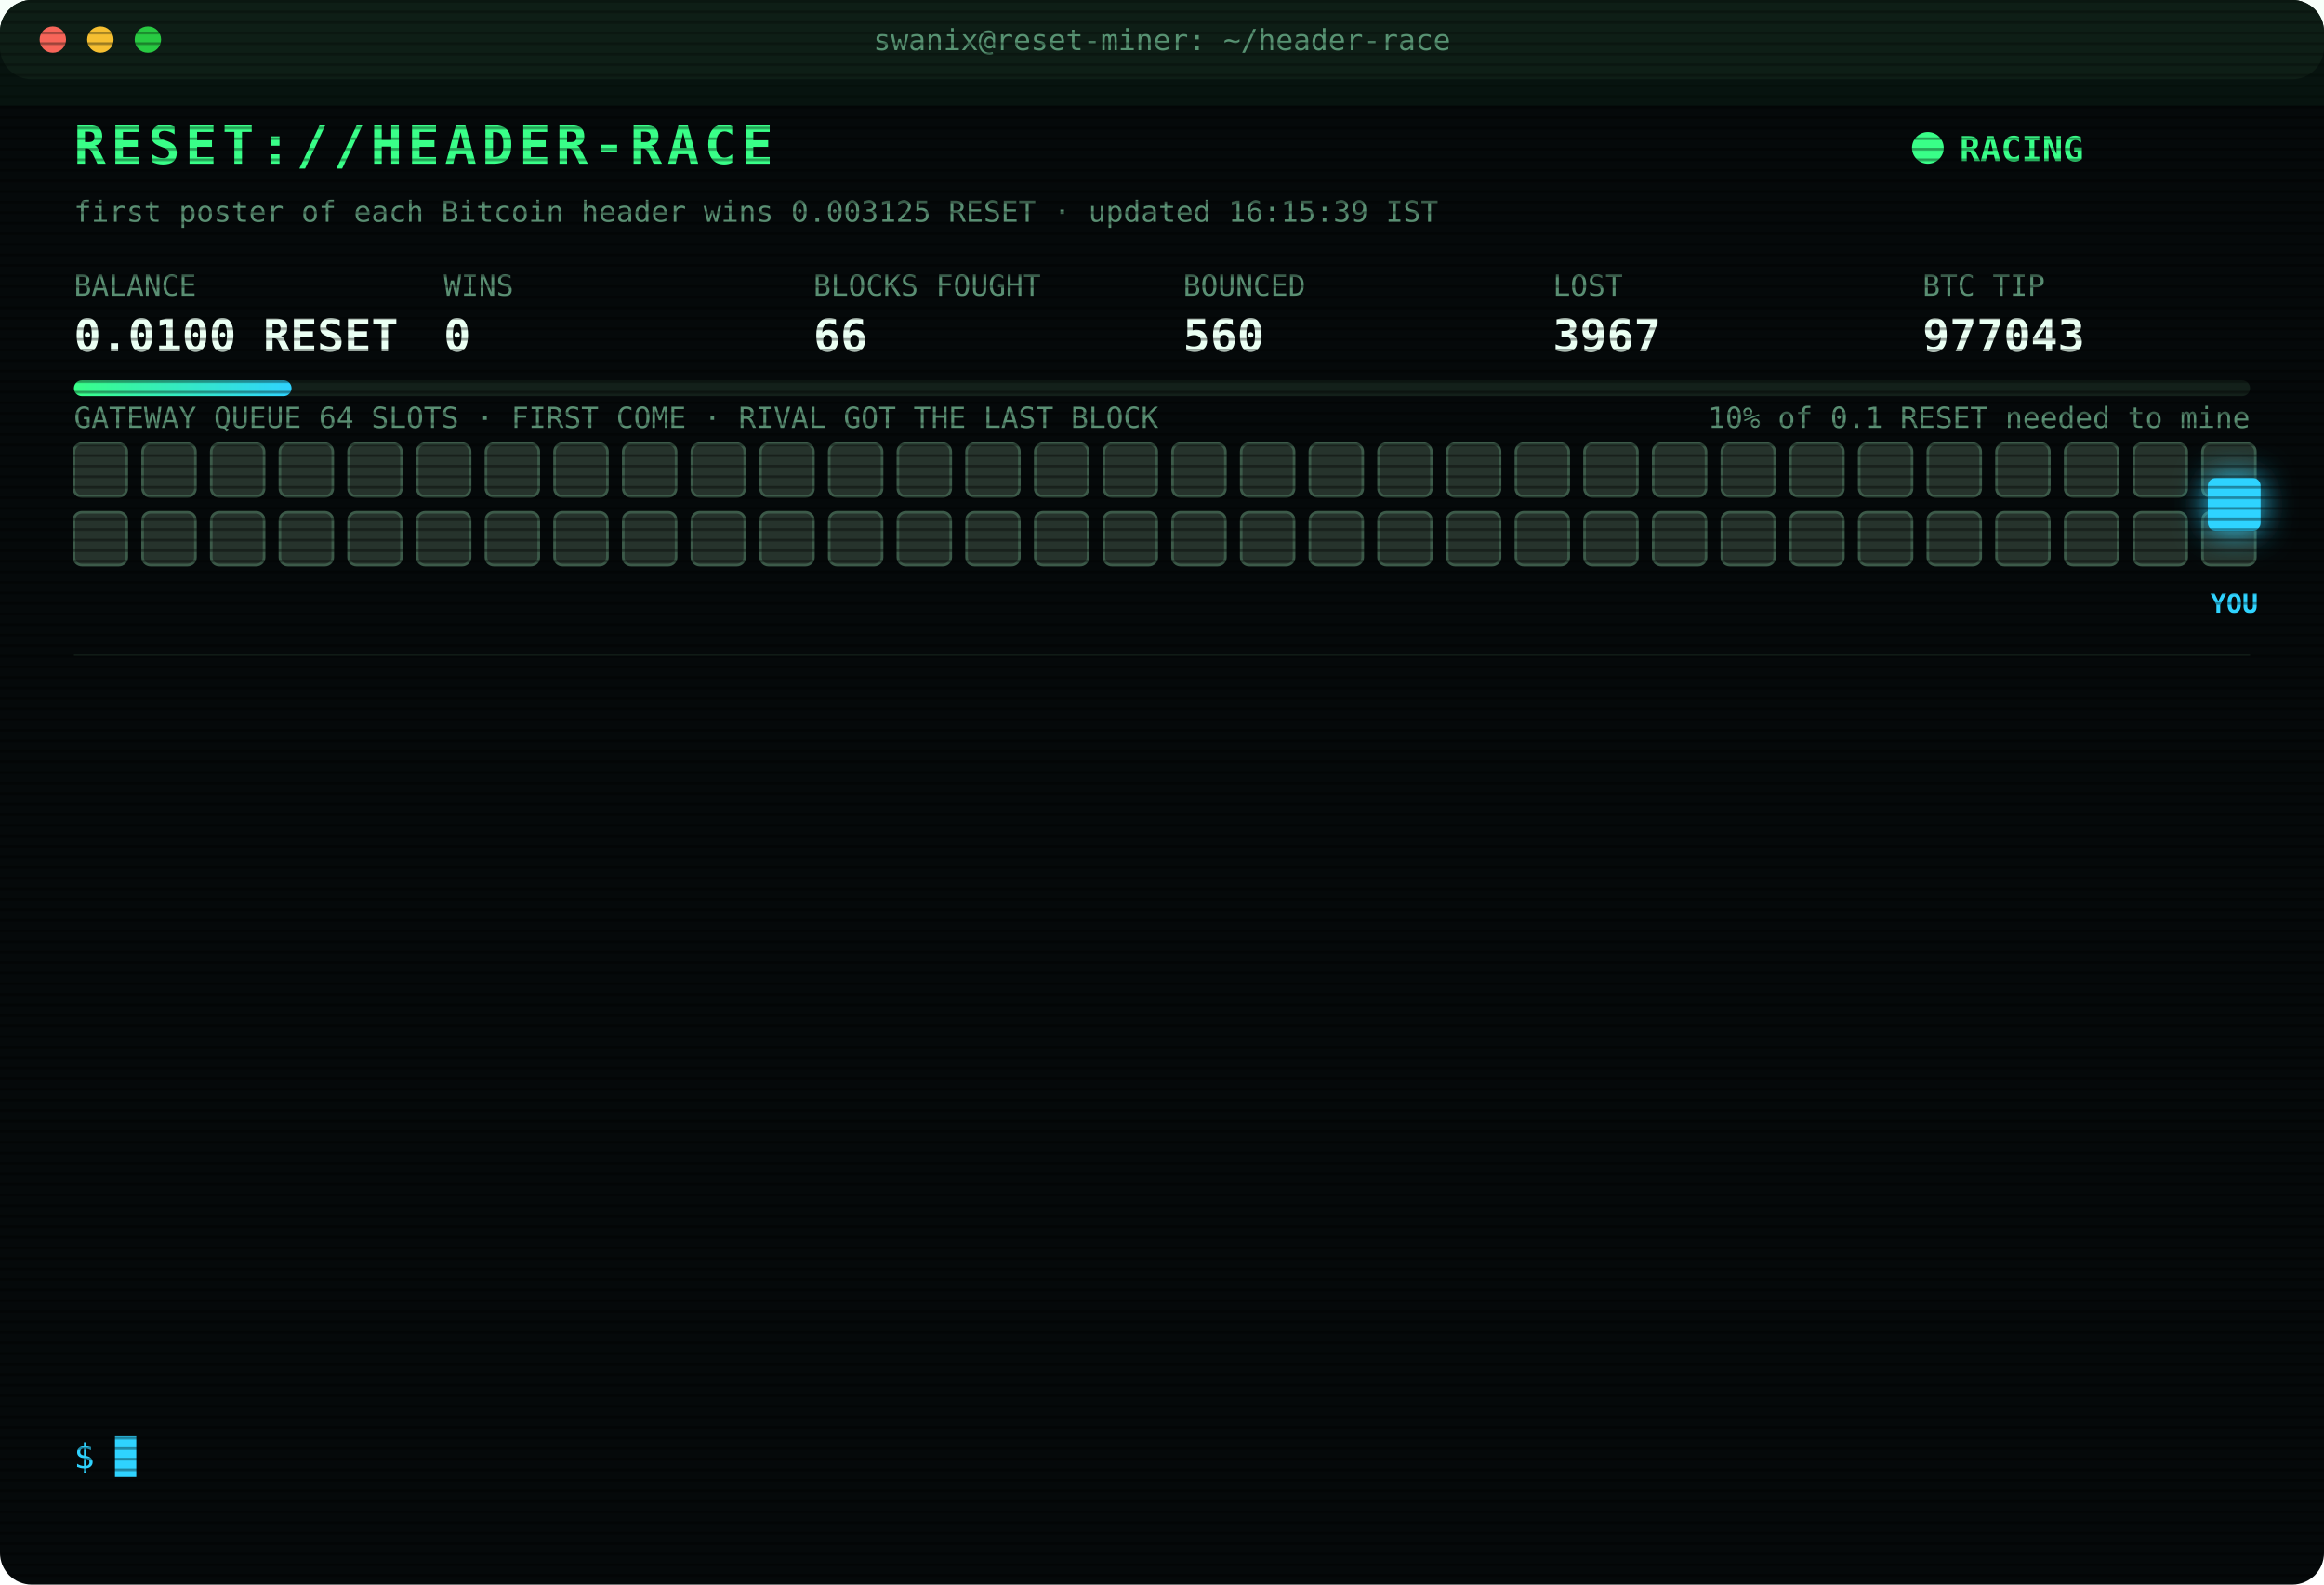
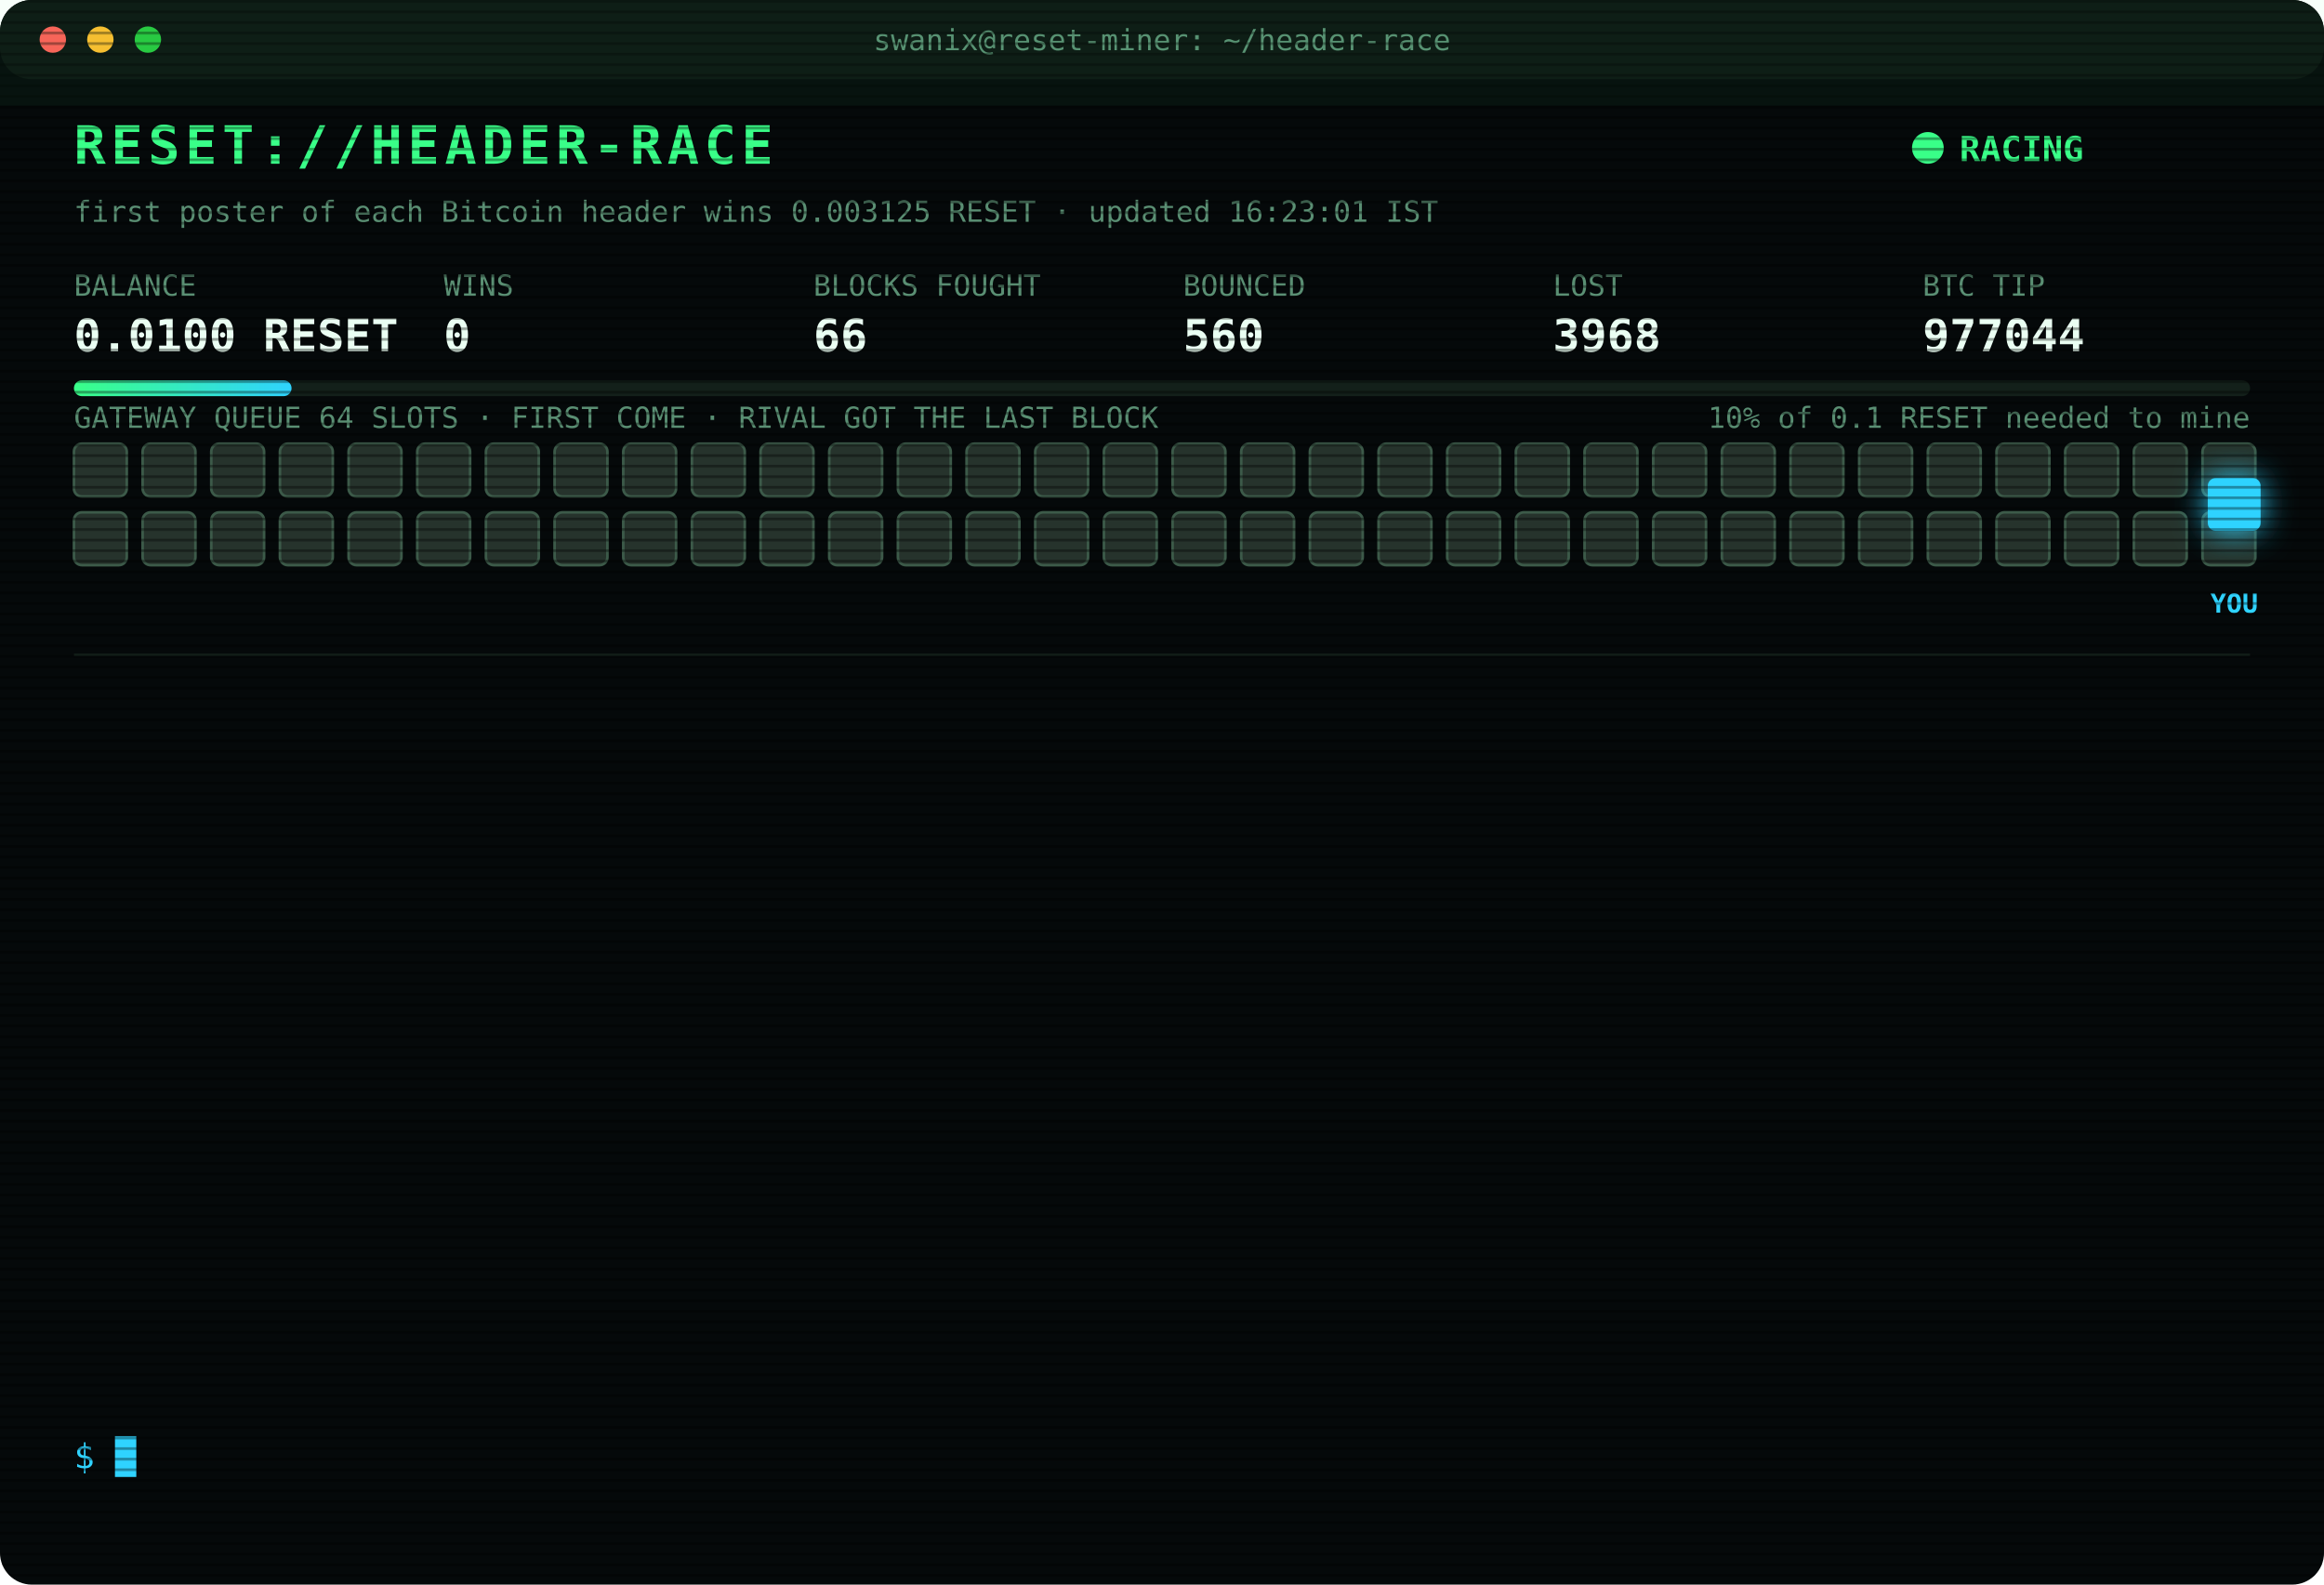
<svg xmlns="http://www.w3.org/2000/svg" width="880" height="600" viewBox="0 0 880 600" font-family="ui-monospace,SFMono-Regular,Menlo,Consolas,monospace">
  <style>
text{font-size:13px;fill:#7CFFB2}
.title{font-size:20px;font-weight:700;fill:#39FF88;letter-spacing:2px;animation:glitch 3s infinite steps(1)}
.sub{fill:#2fd3ff}.k{fill:#5a8f73;font-size:11px}.v{font-size:17px;font-weight:700;fill:#eafff3}
.ts{fill:#3f6b56}.boot{fill:#2fd3ff}.dim{fill:#5a8f73}.bad{fill:#ff4d6d}.warn{fill:#ffd23f}.mag{fill:#ff5cf0}.win{fill:#39FF88;font-weight:700}
.tag{font-size:10px;fill:#2fd3ff;font-weight:700}
.rival{fill:#26332c;stroke:#3c5a49;animation:jam 1.2s infinite alternate}
.idle{fill:#141c18;stroke:#22302a;animation:breathe 4s infinite}
.me{fill:#2fd3ff;filter:drop-shadow(0 0 6px #2fd3ff)}
.hover{animation:nudge 1.1s infinite ease-in-out}.bounce{animation:kick 1.4s infinite}
.ln{opacity:0;animation:in .4s forwards}
.cur{animation:blink 1s infinite steps(1)}
.scan{animation:scan 6s infinite linear}
.led{animation:blink 1.4s infinite}
@keyframes in{from{opacity:0;transform:translateX(-6px)}to{opacity:1;transform:none}}
@keyframes blink{50%{opacity:0}}
@keyframes jam{to{fill:#33463b}}
@keyframes breathe{50%{opacity:.4}}
@keyframes nudge{50%{transform:translateX(-10px)}}
@keyframes kick{0%,100%{transform:none}30%{transform:translateX(-14px)}55%{transform:translateX(10px) translateY(-6px)}}
@keyframes glitch{0%,92%{transform:none}93%{transform:translateX(2px);fill:#ff4d6d}95%{transform:translateX(-2px);fill:#2fd3ff}97%{transform:none}}
@keyframes scan{from{transform:translateY(-40px)}to{transform:translateY(600px)}}
</style>
  <defs>
    <pattern id="sl" width="4" height="4" patternUnits="userSpaceOnUse">
      <rect width="4" height="1" fill="#000" opacity=".35" />
    </pattern>
    <linearGradient id="bar">
      <stop offset="0" stop-color="#39FF88" />
      <stop offset="1" stop-color="#2fd3ff" />
    </linearGradient>
  </defs>
  <rect width="880" height="600" rx="12" fill="#05090a" />
  <rect width="880" height="30" rx="12" fill="#0d1512" />
  <circle cx="20" cy="15" r="5" fill="#ff5f57" />
  <circle cx="38" cy="15" r="5" fill="#febc2e" />
  <circle cx="56" cy="15" r="5" fill="#28c840" />
  <text x="440" y="19" text-anchor="middle" class="k">swanix@reset-miner: ~/header-race</text>
  <text x="28" y="62" class="title">RESET://HEADER-RACE</text>
  <circle class="led" cx="730" cy="56" r="6" fill="#39FF88" />
  <text x="742" y="61" class="win">RACING</text>
-   <text x="28" y="84" class="k">first poster of each Bitcoin header wins 0.003125 RESET · updated 16:15:39 IST</text>
+   <text x="28" y="84" class="k">first poster of each Bitcoin header wins 0.003125 RESET · updated 16:23:01 IST</text>
  <text x="28" y="112" class="k">BALANCE</text>
  <text x="28" y="133" class="v">0.0100 RESET</text>
  <text x="168" y="112" class="k">WINS</text>
  <text x="168" y="133" class="v">0</text>
  <text x="308" y="112" class="k">BLOCKS FOUGHT</text>
  <text x="308" y="133" class="v">66</text>
  <text x="448" y="112" class="k">BOUNCED</text>
  <text x="448" y="133" class="v">560</text>
  <text x="588" y="112" class="k">LOST</text>
-   <text x="588" y="133" class="v">3967</text>
+   <text x="588" y="133" class="v">3968</text>
  <text x="728" y="112" class="k">BTC TIP</text>
-   <text x="728" y="133" class="v">977043</text>
+   <text x="728" y="133" class="v">977044</text>
  <rect x="28" y="144" width="824" height="6" rx="3" fill="#13201a" />
  <rect x="28" y="144" width="82.4" height="6" rx="3" fill="url(#bar)" />
  <text x="852" y="162" text-anchor="end" class="k">10% of 0.1 RESET needed to mine</text>
  <text x="28" y="162" class="k">GATEWAY QUEUE 64 SLOTS · FIRST COME · RIVAL GOT THE LAST BLOCK</text>
  <rect class="rival" x="28" y="168" width="20" height="20" rx="3" style="animation-delay:0.00s" />
  <rect class="rival" x="54" y="168" width="20" height="20" rx="3" style="animation-delay:0.05s" />
  <rect class="rival" x="80" y="168" width="20" height="20" rx="3" style="animation-delay:0.10s" />
  <rect class="rival" x="106" y="168" width="20" height="20" rx="3" style="animation-delay:0.15s" />
  <rect class="rival" x="132" y="168" width="20" height="20" rx="3" style="animation-delay:0.20s" />
  <rect class="rival" x="158" y="168" width="20" height="20" rx="3" style="animation-delay:0.25s" />
  <rect class="rival" x="184" y="168" width="20" height="20" rx="3" style="animation-delay:0.30s" />
  <rect class="rival" x="210" y="168" width="20" height="20" rx="3" style="animation-delay:0.35s" />
  <rect class="rival" x="236" y="168" width="20" height="20" rx="3" style="animation-delay:0.40s" />
  <rect class="rival" x="262" y="168" width="20" height="20" rx="3" style="animation-delay:0.45s" />
  <rect class="rival" x="288" y="168" width="20" height="20" rx="3" style="animation-delay:0.50s" />
  <rect class="rival" x="314" y="168" width="20" height="20" rx="3" style="animation-delay:0.55s" />
  <rect class="rival" x="340" y="168" width="20" height="20" rx="3" style="animation-delay:0.60s" />
  <rect class="rival" x="366" y="168" width="20" height="20" rx="3" style="animation-delay:0.65s" />
  <rect class="rival" x="392" y="168" width="20" height="20" rx="3" style="animation-delay:0.70s" />
  <rect class="rival" x="418" y="168" width="20" height="20" rx="3" style="animation-delay:0.75s" />
  <rect class="rival" x="444" y="168" width="20" height="20" rx="3" style="animation-delay:0.80s" />
  <rect class="rival" x="470" y="168" width="20" height="20" rx="3" style="animation-delay:0.85s" />
  <rect class="rival" x="496" y="168" width="20" height="20" rx="3" style="animation-delay:0.90s" />
  <rect class="rival" x="522" y="168" width="20" height="20" rx="3" style="animation-delay:0.95s" />
  <rect class="rival" x="548" y="168" width="20" height="20" rx="3" style="animation-delay:1.00s" />
  <rect class="rival" x="574" y="168" width="20" height="20" rx="3" style="animation-delay:1.05s" />
  <rect class="rival" x="600" y="168" width="20" height="20" rx="3" style="animation-delay:1.10s" />
  <rect class="rival" x="626" y="168" width="20" height="20" rx="3" style="animation-delay:1.15s" />
  <rect class="rival" x="652" y="168" width="20" height="20" rx="3" style="animation-delay:1.20s" />
  <rect class="rival" x="678" y="168" width="20" height="20" rx="3" style="animation-delay:1.25s" />
  <rect class="rival" x="704" y="168" width="20" height="20" rx="3" style="animation-delay:1.30s" />
  <rect class="rival" x="730" y="168" width="20" height="20" rx="3" style="animation-delay:1.35s" />
  <rect class="rival" x="756" y="168" width="20" height="20" rx="3" style="animation-delay:1.40s" />
  <rect class="rival" x="782" y="168" width="20" height="20" rx="3" style="animation-delay:1.45s" />
  <rect class="rival" x="808" y="168" width="20" height="20" rx="3" style="animation-delay:1.50s" />
  <rect class="rival" x="834" y="168" width="20" height="20" rx="3" style="animation-delay:1.55s" />
  <rect class="rival" x="28" y="194" width="20" height="20" rx="3" style="animation-delay:1.60s" />
  <rect class="rival" x="54" y="194" width="20" height="20" rx="3" style="animation-delay:1.65s" />
  <rect class="rival" x="80" y="194" width="20" height="20" rx="3" style="animation-delay:1.70s" />
  <rect class="rival" x="106" y="194" width="20" height="20" rx="3" style="animation-delay:1.75s" />
  <rect class="rival" x="132" y="194" width="20" height="20" rx="3" style="animation-delay:1.80s" />
  <rect class="rival" x="158" y="194" width="20" height="20" rx="3" style="animation-delay:1.85s" />
  <rect class="rival" x="184" y="194" width="20" height="20" rx="3" style="animation-delay:1.90s" />
  <rect class="rival" x="210" y="194" width="20" height="20" rx="3" style="animation-delay:1.95s" />
  <rect class="rival" x="236" y="194" width="20" height="20" rx="3" style="animation-delay:2.00s" />
  <rect class="rival" x="262" y="194" width="20" height="20" rx="3" style="animation-delay:2.05s" />
  <rect class="rival" x="288" y="194" width="20" height="20" rx="3" style="animation-delay:2.10s" />
  <rect class="rival" x="314" y="194" width="20" height="20" rx="3" style="animation-delay:2.15s" />
  <rect class="rival" x="340" y="194" width="20" height="20" rx="3" style="animation-delay:2.20s" />
  <rect class="rival" x="366" y="194" width="20" height="20" rx="3" style="animation-delay:2.25s" />
  <rect class="rival" x="392" y="194" width="20" height="20" rx="3" style="animation-delay:2.30s" />
  <rect class="rival" x="418" y="194" width="20" height="20" rx="3" style="animation-delay:2.35s" />
  <rect class="rival" x="444" y="194" width="20" height="20" rx="3" style="animation-delay:2.40s" />
  <rect class="rival" x="470" y="194" width="20" height="20" rx="3" style="animation-delay:2.45s" />
  <rect class="rival" x="496" y="194" width="20" height="20" rx="3" style="animation-delay:2.50s" />
  <rect class="rival" x="522" y="194" width="20" height="20" rx="3" style="animation-delay:2.55s" />
  <rect class="rival" x="548" y="194" width="20" height="20" rx="3" style="animation-delay:2.60s" />
  <rect class="rival" x="574" y="194" width="20" height="20" rx="3" style="animation-delay:2.65s" />
  <rect class="rival" x="600" y="194" width="20" height="20" rx="3" style="animation-delay:2.70s" />
  <rect class="rival" x="626" y="194" width="20" height="20" rx="3" style="animation-delay:2.75s" />
  <rect class="rival" x="652" y="194" width="20" height="20" rx="3" style="animation-delay:2.80s" />
  <rect class="rival" x="678" y="194" width="20" height="20" rx="3" style="animation-delay:2.85s" />
  <rect class="rival" x="704" y="194" width="20" height="20" rx="3" style="animation-delay:2.90s" />
  <rect class="rival" x="730" y="194" width="20" height="20" rx="3" style="animation-delay:2.95s" />
  <rect class="rival" x="756" y="194" width="20" height="20" rx="3" style="animation-delay:3.00s" />
  <rect class="rival" x="782" y="194" width="20" height="20" rx="3" style="animation-delay:3.05s" />
  <rect class="rival" x="808" y="194" width="20" height="20" rx="3" style="animation-delay:3.10s" />
  <rect class="rival" x="834" y="194" width="20" height="20" rx="3" style="animation-delay:3.15s" />
  <g class="hover">
    <rect class="me" x="836" y="181" width="20" height="20" rx="3" />
    <text class="tag" x="846" y="232" text-anchor="middle">YOU</text>
  </g>
  <line x1="28" x2="852" y1="248" y2="248" stroke="#13201a" />
  <g class="ln" style="animation-delay:0.40s">
-     <text x="28" y="270" class="ts">14:10:27</text>
-     <text x="104" y="270" class="bad">[LOST] #977027 taken by a rival miner</text>
+     <text x="28" y="270" class="ts">14:34:16</text>
+     <text x="104" y="270" class="bad">[LOST] #977029 taken by a rival miner</text>
  </g>
  <g class="ln" style="animation-delay:0.65s">
-     <text x="28" y="292" class="ts">14:34:16</text>
-     <text x="104" y="292" class="bad">[LOST] #977029 taken by a rival miner</text>
+     <text x="28" y="292" class="ts">14:40:56</text>
+     <text x="104" y="292" class="dim">[STINT END] calls 812 · wins 0</text>
  </g>
  <g class="ln" style="animation-delay:0.90s">
-     <text x="28" y="314" class="ts">14:40:56</text>
-     <text x="104" y="314" class="dim">[STINT END] calls 812 · wins 0</text>
+     <text x="28" y="314" class="ts">14:45:24</text>
+     <text x="104" y="314" class="boot">[BOOT] racer v3 online · 3 feeds · stint 340m</text>
  </g>
  <g class="ln" style="animation-delay:1.15s">
-     <text x="28" y="336" class="ts">14:45:24</text>
-     <text x="104" y="336" class="boot">[BOOT] racer v3 online · 3 feeds · stint 340m</text>
+     <text x="28" y="336" class="ts">15:00:00</text>
+     <text x="104" y="336" class="bad">[LOST] #977031 taken by a rival miner</text>
  </g>
  <g class="ln" style="animation-delay:1.40s">
-     <text x="28" y="358" class="ts">15:00:00</text>
-     <text x="104" y="358" class="bad">[LOST] #977031 taken by a rival miner</text>
+     <text x="28" y="358" class="ts">15:03:58</text>
+     <text x="104" y="358" class="bad">[LOST] #977032 taken by a rival miner</text>
  </g>
  <g class="ln" style="animation-delay:1.65s">
-     <text x="28" y="380" class="ts">15:03:58</text>
-     <text x="104" y="380" class="bad">[LOST] #977032 taken by a rival miner</text>
+     <text x="28" y="380" class="ts">15:15:39</text>
+     <text x="104" y="380" class="bad">[LOST] #977033 taken by a rival miner</text>
  </g>
  <g class="ln" style="animation-delay:1.90s">
-     <text x="28" y="402" class="ts">15:15:39</text>
-     <text x="104" y="402" class="bad">[LOST] #977033 taken by a rival miner</text>
+     <text x="28" y="402" class="ts">15:46:39</text>
+     <text x="104" y="402" class="bad">[LOST] #977035 taken by a rival miner</text>
  </g>
  <g class="ln" style="animation-delay:2.15s">
-     <text x="28" y="424" class="ts">15:46:39</text>
-     <text x="104" y="424" class="bad">[LOST] #977035 taken by a rival miner</text>
+     <text x="28" y="424" class="ts">15:48:09</text>
+     <text x="104" y="424" class="bad">[LOST] #977036 taken by a rival miner</text>
  </g>
  <g class="ln" style="animation-delay:2.40s">
-     <text x="28" y="446" class="ts">15:48:09</text>
-     <text x="104" y="446" class="bad">[LOST] #977036 taken by a rival miner</text>
+     <text x="28" y="446" class="ts">15:54:08</text>
+     <text x="104" y="446" class="bad">[LOST] #977038 taken by a rival miner</text>
  </g>
  <g class="ln" style="animation-delay:2.65s">
-     <text x="28" y="468" class="ts">15:54:08</text>
-     <text x="104" y="468" class="bad">[LOST] #977038 taken by a rival miner</text>
+     <text x="28" y="468" class="ts">15:56:44</text>
+     <text x="104" y="468" class="bad">[LOST] #977039 taken by a rival miner</text>
  </g>
  <g class="ln" style="animation-delay:2.90s">
-     <text x="28" y="490" class="ts">15:56:44</text>
-     <text x="104" y="490" class="bad">[LOST] #977039 taken by a rival miner</text>
+     <text x="28" y="490" class="ts">16:01:42</text>
+     <text x="104" y="490" class="bad">[LOST] #977040 taken by a rival miner</text>
  </g>
  <g class="ln" style="animation-delay:3.15s">
-     <text x="28" y="512" class="ts">16:01:42</text>
-     <text x="104" y="512" class="bad">[LOST] #977040 taken by a rival miner</text>
+     <text x="28" y="512" class="ts">16:09:29</text>
+     <text x="104" y="512" class="bad">[LOST] #977042 taken by a rival miner</text>
  </g>
  <g class="ln" style="animation-delay:3.40s">
-     <text x="28" y="534" class="ts">16:09:29</text>
-     <text x="104" y="534" class="bad">[LOST] #977042 taken by a rival miner</text>
+     <text x="28" y="534" class="ts">16:23:01</text>
+     <text x="104" y="534" class="bad">[LOST] #977044 taken by a rival miner</text>
  </g>
  <text x="28" y="556" class="sub">$ <tspan class="cur">█</tspan>
  </text>
  <rect width="880" height="600" rx="12" fill="url(#sl)" pointer-events="none" />
  <rect class="scan" width="880" height="40" fill="#39FF88" opacity=".04" />
</svg>
